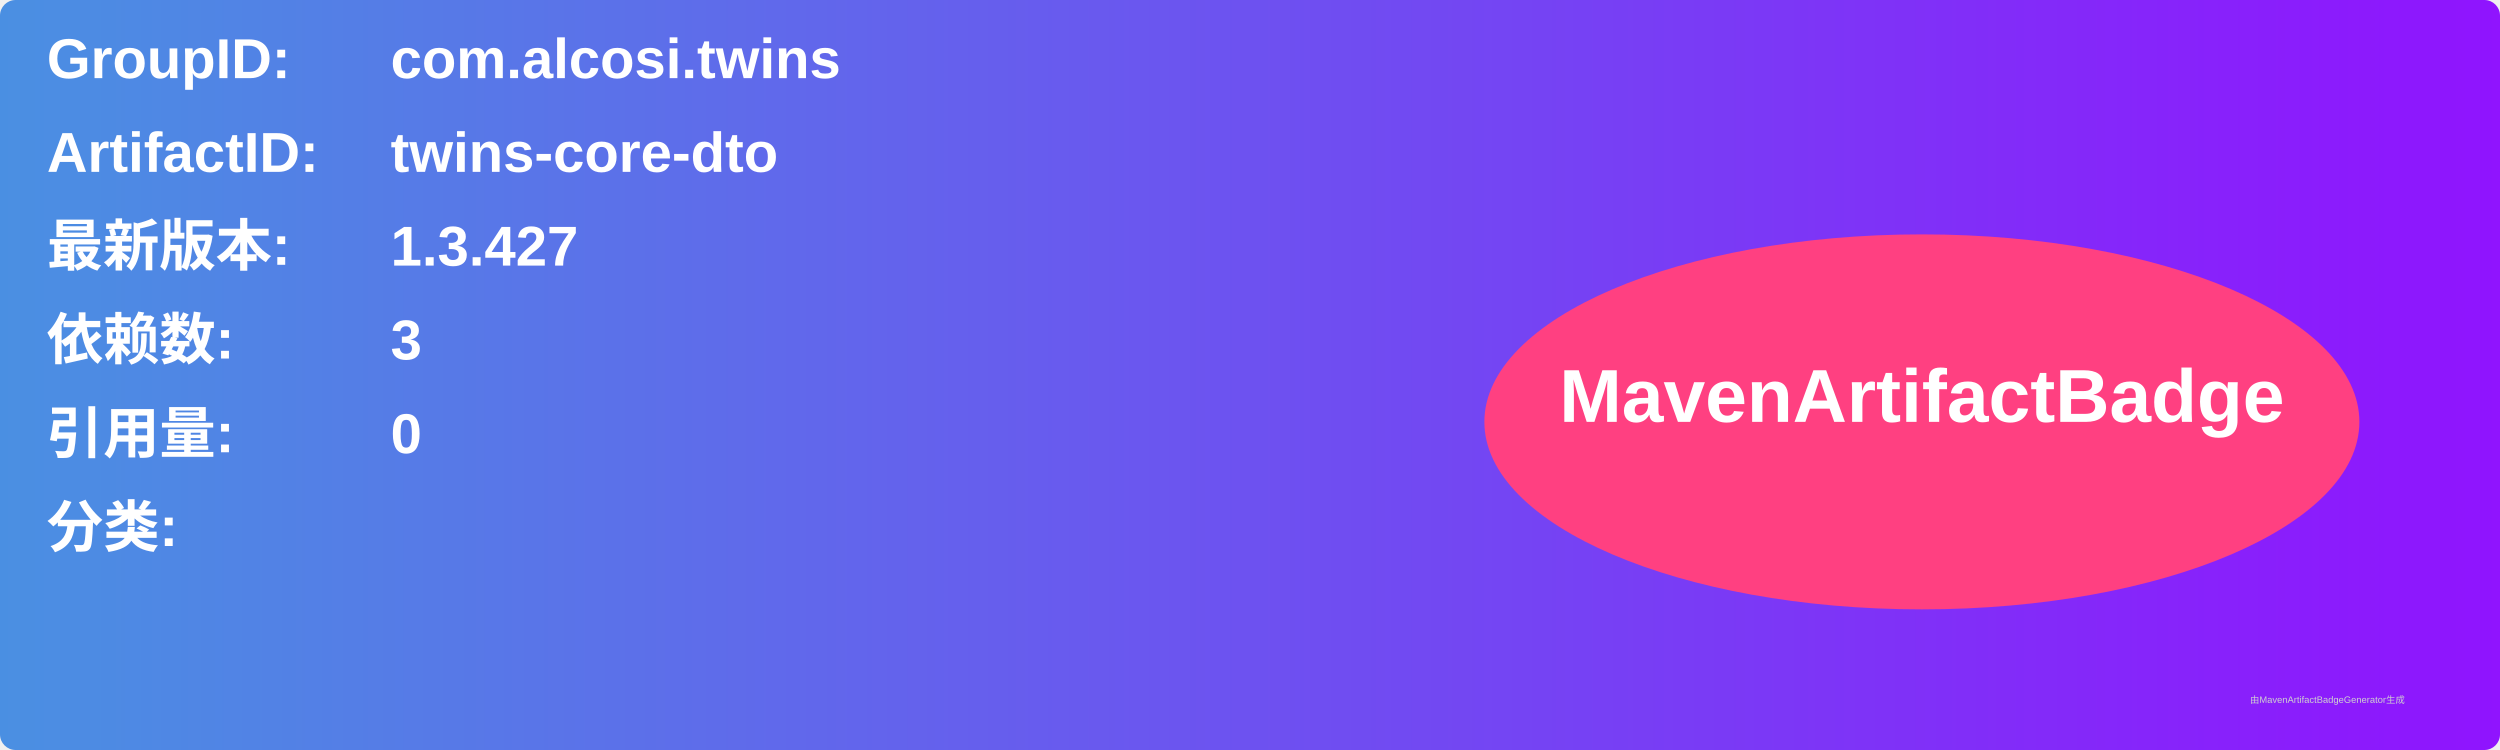
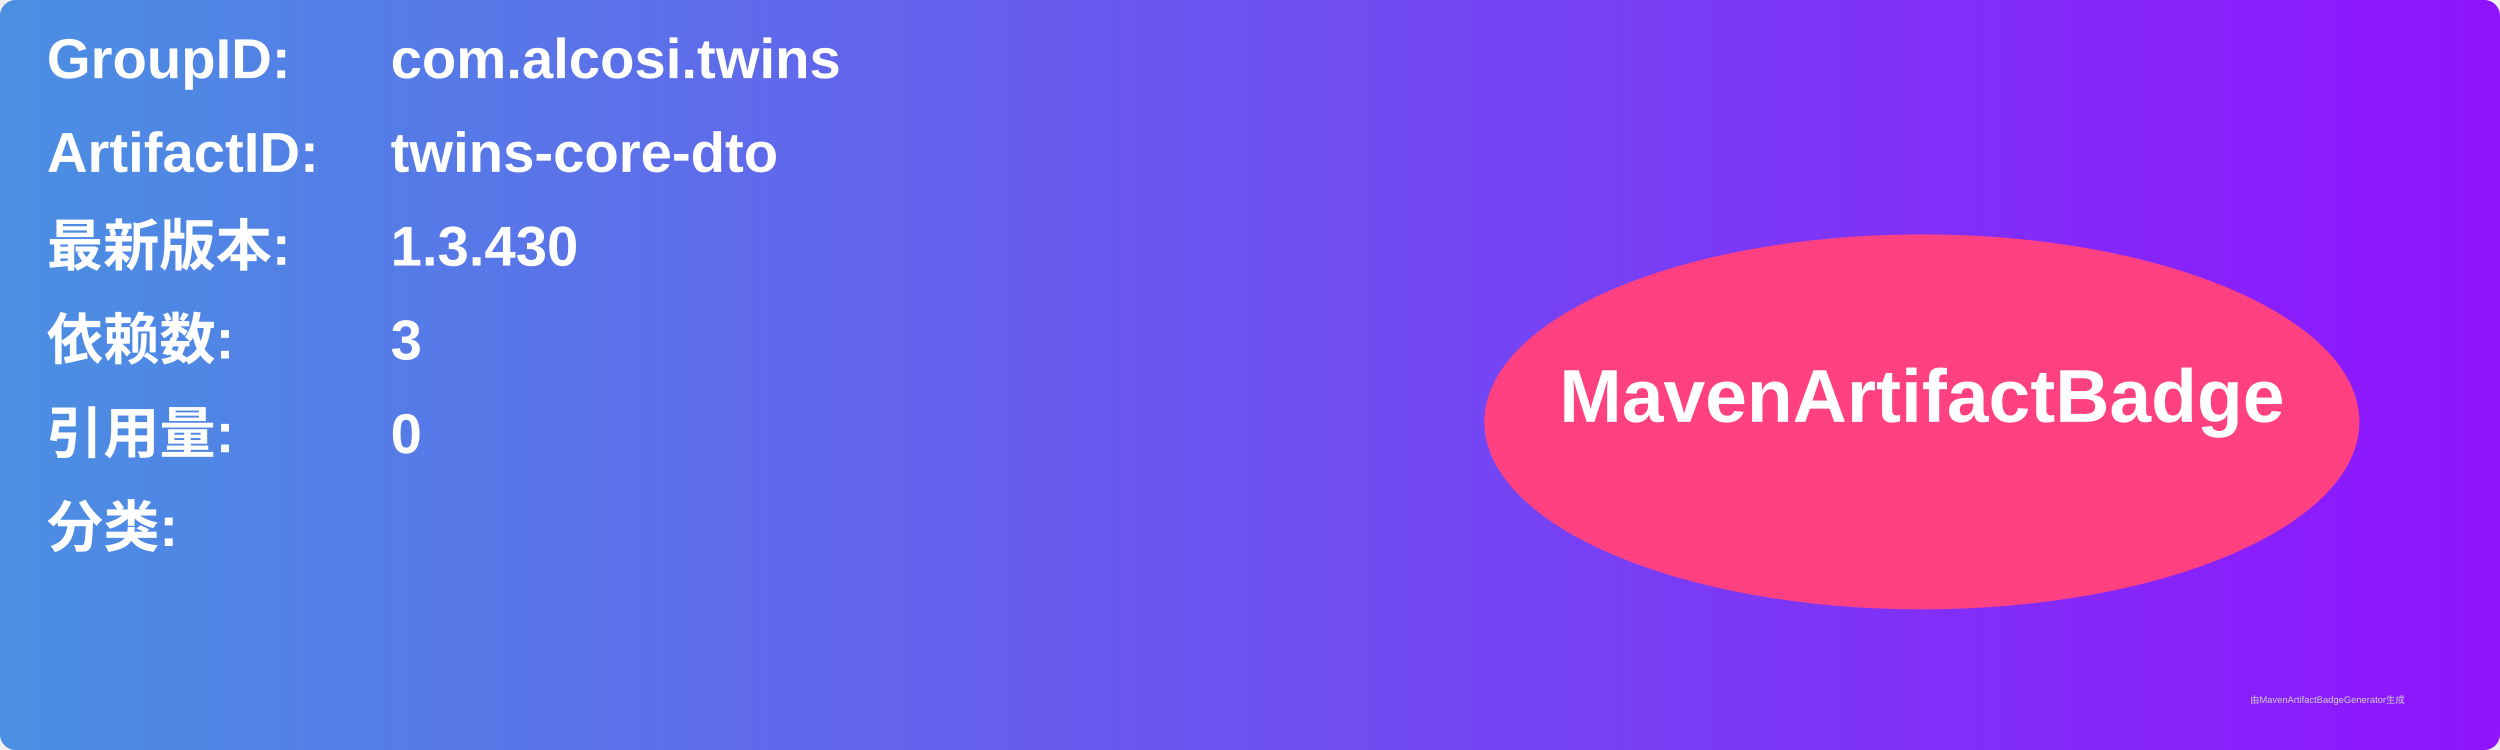
<svg xmlns="http://www.w3.org/2000/svg" width="800" height="240" viewBox="0 0 800 240">
  <linearGradient id="grad" x1="0%" y1="0%" x2="100%" y2="0%">
    <stop offset="0%" stop-color="#4a90e2" />
    <stop offset="100%" stop-color="#9013fe" />
  </linearGradient>
  <rect width="100%" height="100%" rx="5" ry="5" fill="url(#grad)" />
  <g transform="translate(15, 15)">
    <text x="0" y="10" font-family="Arial" font-size="18" fill="white" font-weight="bold" width="260">GroupID:</text>
    <text x="110" y="10" font-family="Arial" font-size="18" fill="white" font-weight="bold" width="460">com.alcosi.twins</text>
    <text x="0" y="40" font-family="Arial" font-size="18" fill="white" font-weight="bold" width="260">ArtifactID:</text>
    <text x="110" y="40" font-family="Arial" font-size="18" fill="white" font-weight="bold" width="460">twins-core-dto</text>
    <text x="0" y="70" font-family="Arial" font-size="18" fill="white" font-weight="bold">最新版本:</text>
    <text x="110" y="70" font-family="Arial" font-size="18" fill="white" font-weight="bold">
-       <tspan font-weight="bold">1.3.427</tspan>
+       <tspan font-weight="bold">1.3.430</tspan>
    </text>
    <text x="0" y="100" font-family="Arial" font-size="18" fill="white" font-weight="bold">依赖数: </text>
    <text x="110" y="100" font-family="Arial" font-size="18" fill="white">
      <tspan font-weight="bold">3</tspan>
    </text>
    <text x="0" y="130" font-family="Arial" font-size="18" fill="white" font-weight="bold">引用量: </text>
    <text x="110" y="130" font-family="Arial" font-size="18" fill="white">
      <tspan font-weight="bold">0</tspan>
    </text>
    <text x="0" y="160" font-family="Arial" font-size="18" fill="white" font-weight="bold">分类:</text>
    <text x="10" y="190" font-family="Arial" font-size="10" fill="white">
      <tspan font-weight="bold" />
    </text>
    <ellipse cx="600" cy="120" rx="140" ry="60" fill="#ff4081" />
    <text x="600" y="120" text-anchor="middle" font-family="Arial" font-size="24" fill="white" font-weight="bold">MavenArtifactBadge</text>
  </g>
  <text x="720" y="225" font-family="Arial" font-size="3" fill="#d0d0d0">由MavenArtifactBadgeGenerator生成</text>
</svg>
